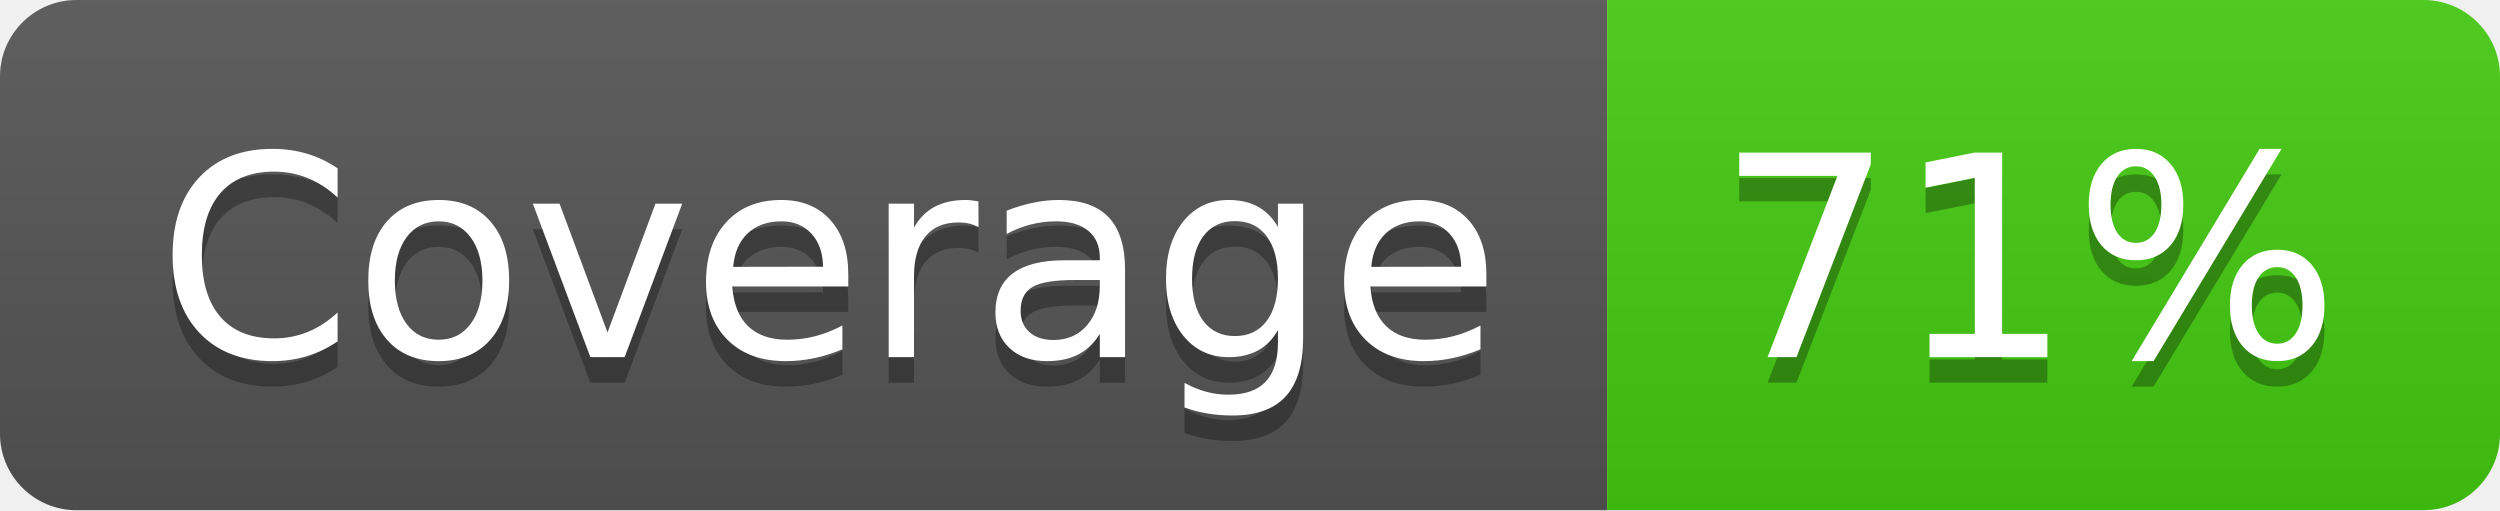
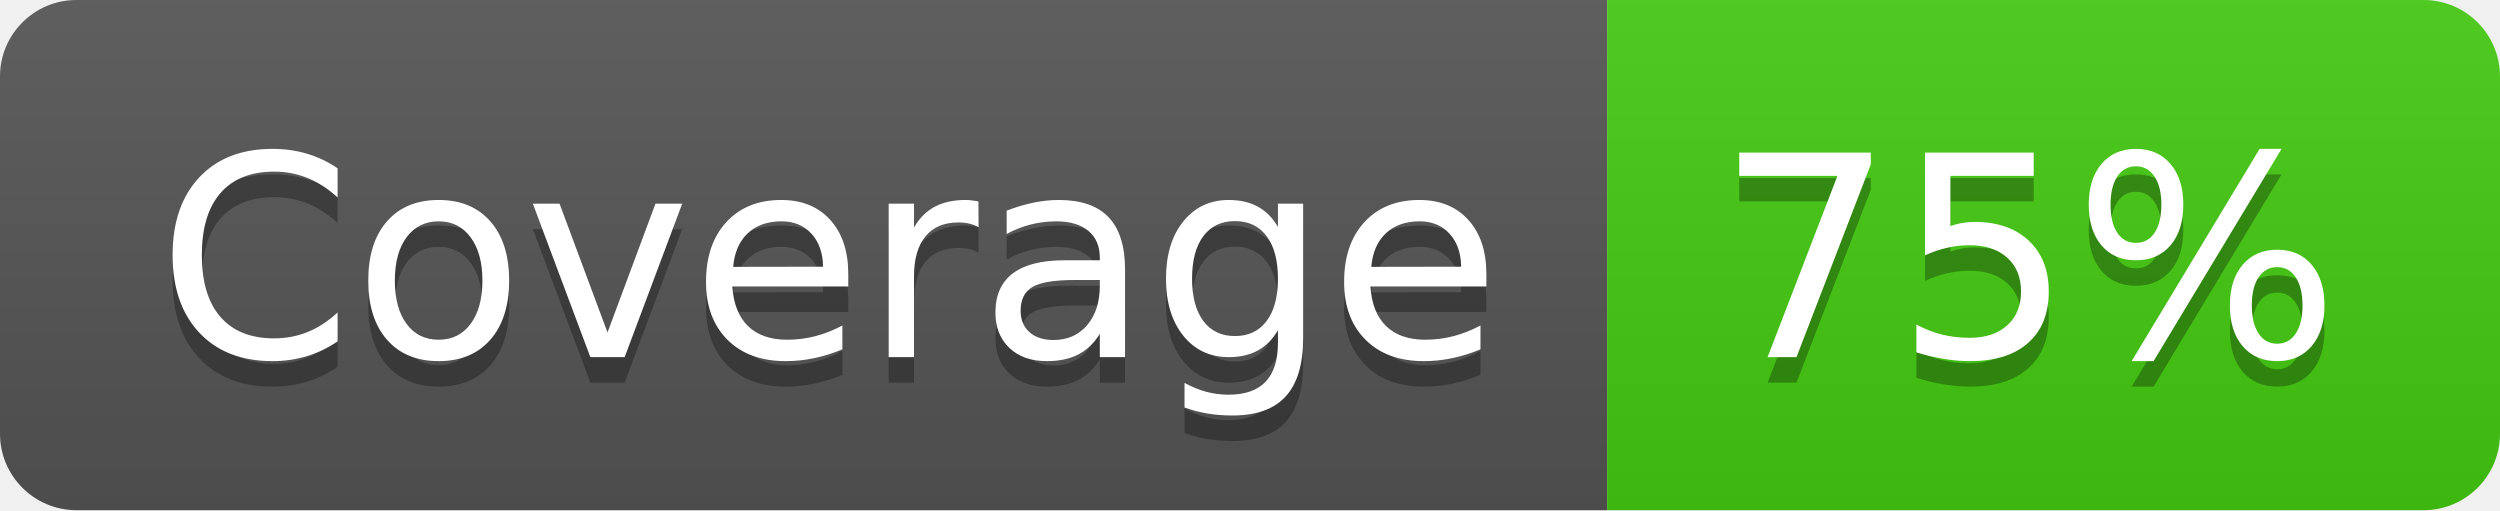
- <svg xmlns="http://www.w3.org/2000/svg" width="98" height="20" role="img" aria-label="Coverage: 71%">
+ <svg xmlns="http://www.w3.org/2000/svg" width="98" height="20" role="img" aria-label="Coverage: 75%">
  <linearGradient id="s" x2="0" y2="100%">
    <stop offset="0" stop-color="#bbb" stop-opacity=".1" />
    <stop offset="1" stop-opacity=".1" />
  </linearGradient>
  <clipPath id="r">
    <rect width="98" height="20" rx="3" fill="#fff" />
  </clipPath>
  <g clip-path="url(#r)">
    <rect width="63" height="20" fill="#555" />
    <rect x="63" width="35" height="20" fill="#4c1" />
    <rect width="98" height="20" fill="url(#s)" />
  </g>
  <g fill="#fff" text-anchor="middle" font-family="Verdana,Geneva,DejaVu Sans,sans-serif" text-rendering="geometricPrecision" font-size="110">
    <text aria-hidden="true" x="325" y="150" fill="#010101" fill-opacity=".3" transform="scale(.1)" textLength="530">Coverage</text>
    <text x="325" y="140" transform="scale(.1)" fill="#fff" textLength="530">Coverage</text>
-     <text aria-hidden="true" x="795" y="150" fill="#010101" fill-opacity=".3" transform="scale(.1)" textLength="250">71%</text>
-     <text x="795" y="140" transform="scale(.1)" fill="#fff" textLength="250">71%</text>
+     <text aria-hidden="true" x="795" y="150" fill="#010101" fill-opacity=".3" transform="scale(.1)" textLength="250">75%</text>
+     <text x="795" y="140" transform="scale(.1)" fill="#fff" textLength="250">75%</text>
  </g>
</svg>
